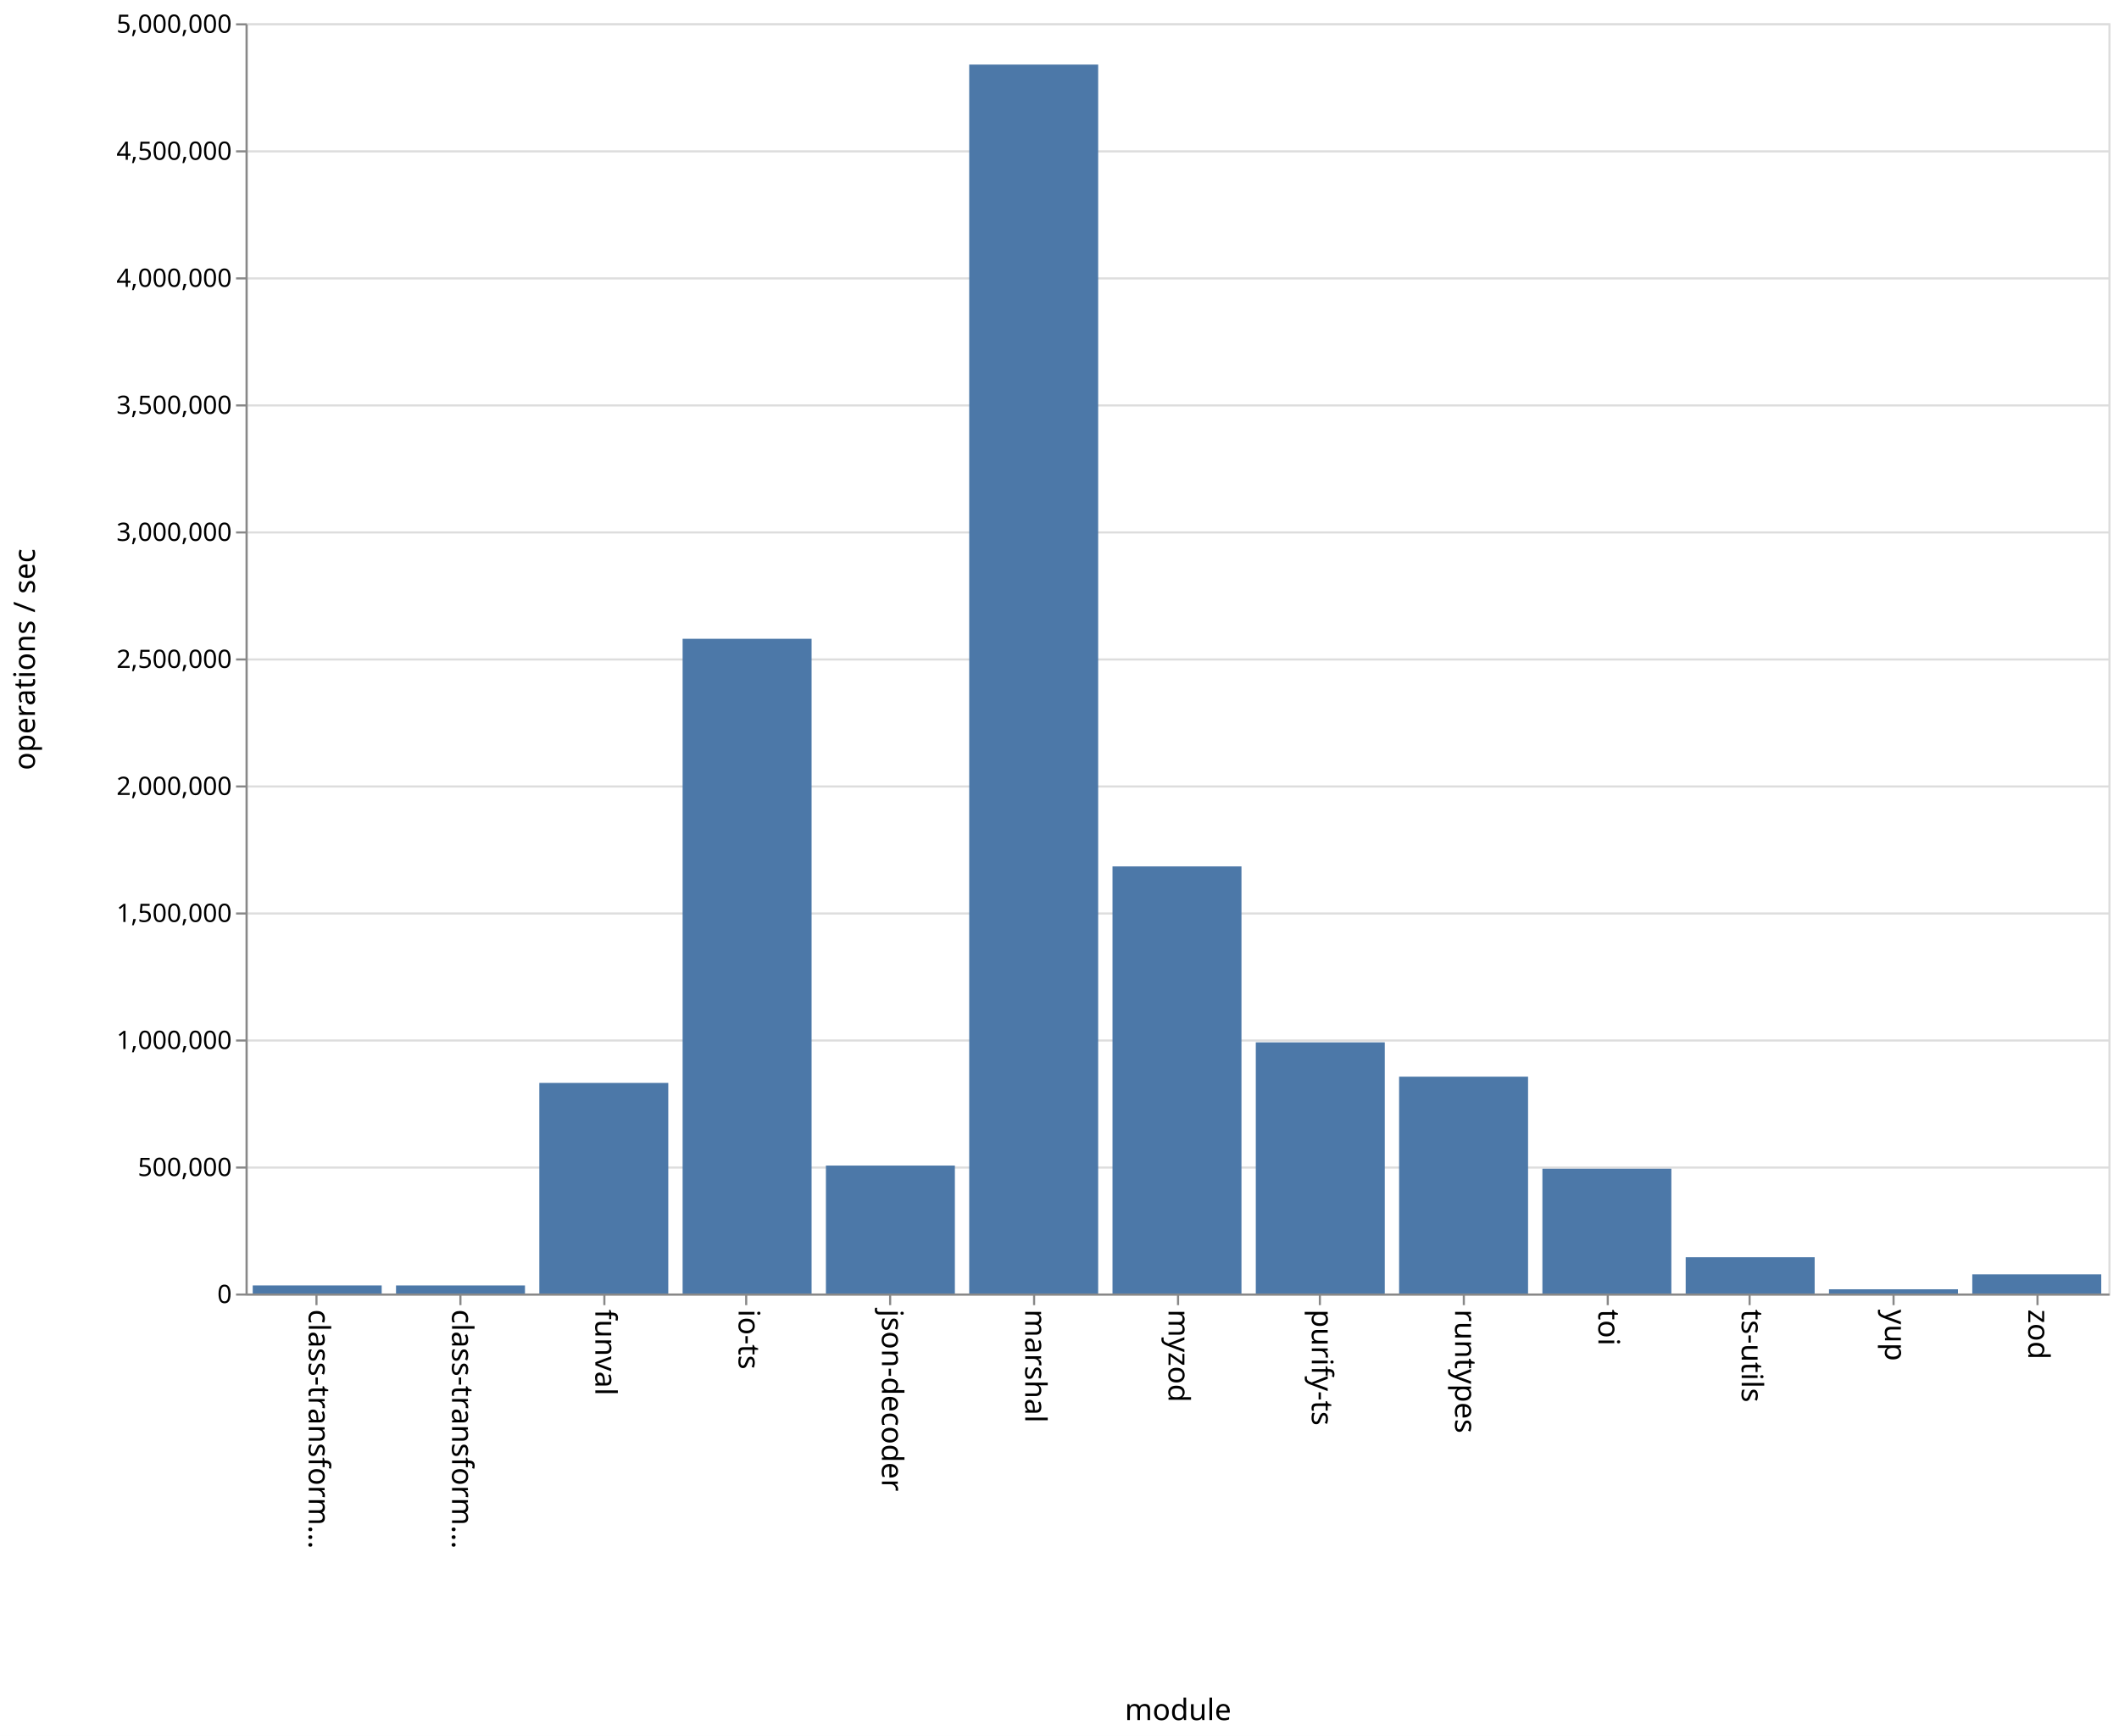
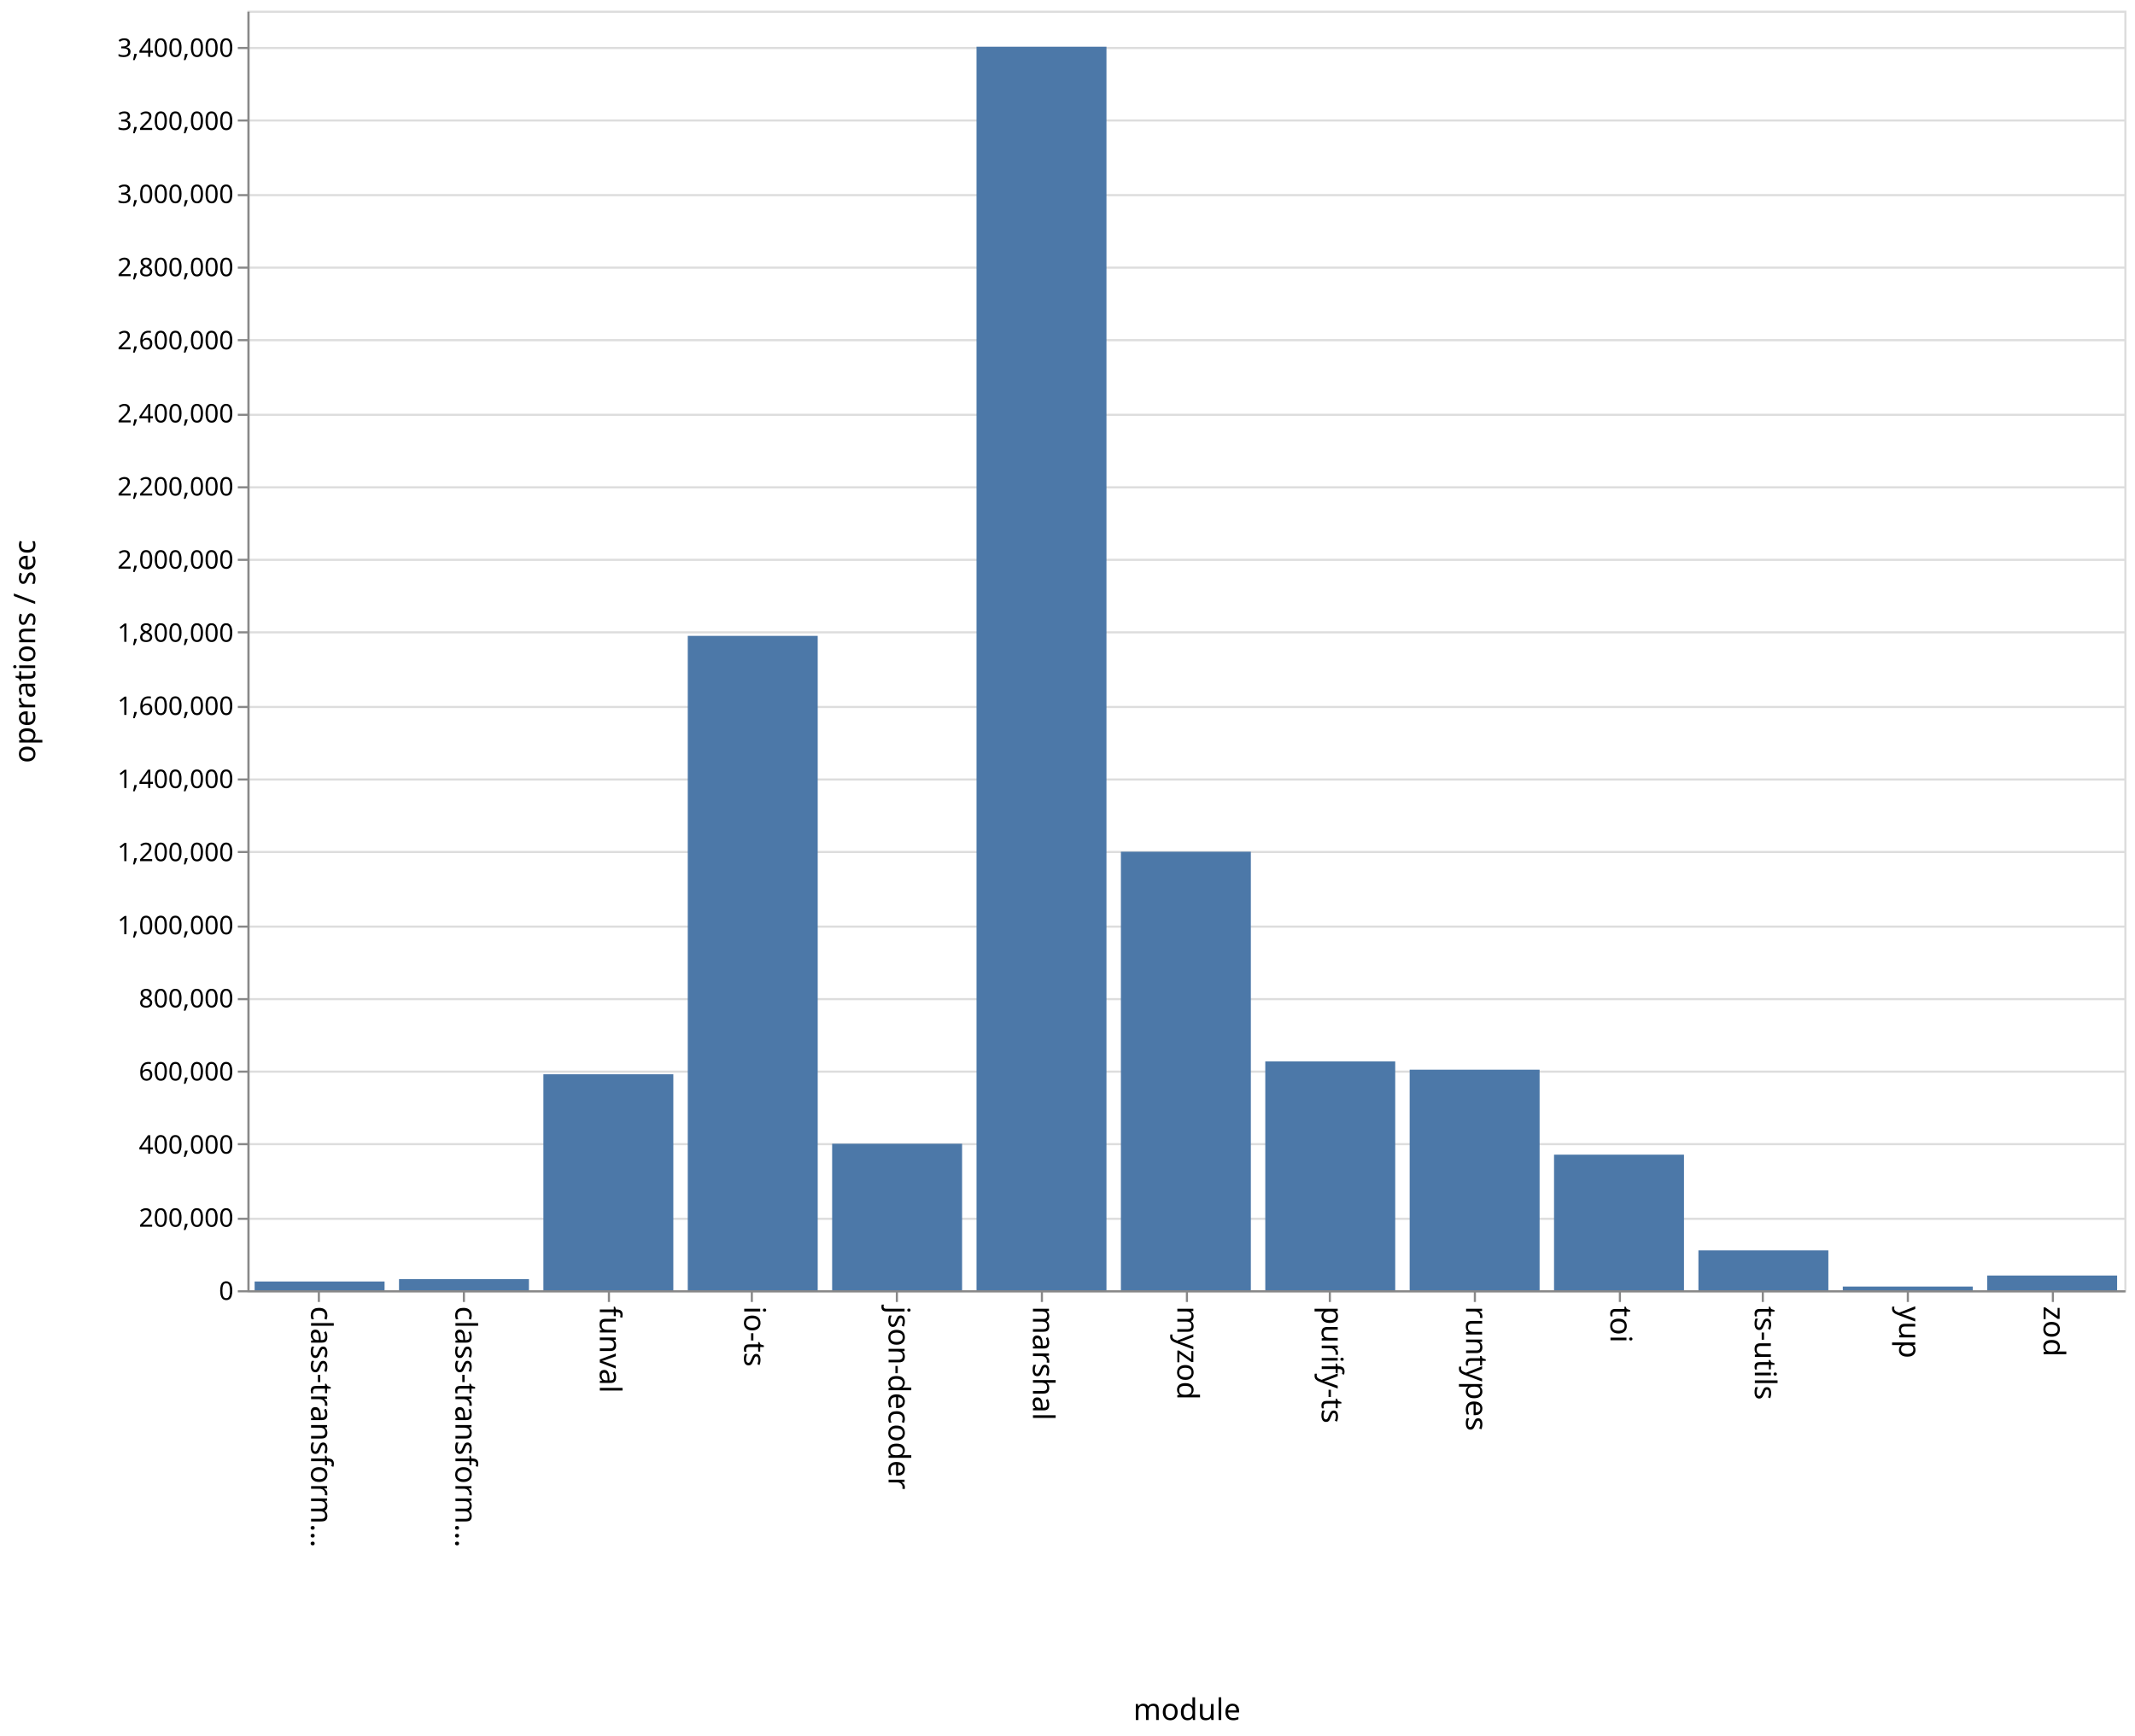
- <svg xmlns="http://www.w3.org/2000/svg" class="marks" width="1001" height="820">
-   <path fill="#fff" d="M0 0h1001v820H0z" />
+ <svg xmlns="http://www.w3.org/2000/svg" class="marks" width="1001" height="814">
+   <path fill="#fff" d="M0 0h1001v814H0z" />
  <g class="mark-group role-frame root">
-     <path class="background" d="M116.5 11.5h880v600h-880z" fill="none" stroke="#ddd" />
+     <path class="background" d="M116.5 5.5h880v600h-880z" fill="none" stroke="#ddd" />
    <g class="mark-group role-axis">
-       <path class="background" d="M116.5 11.5z" pointer-events="none" fill="none" />
+       <path class="background" d="M116.5 5.5z" pointer-events="none" fill="none" />
      <g class="mark-rule role-axis-grid" pointer-events="none" fill="none" stroke="#ddd">
-         <path d="M116.5 611.5h880M116.5 551.5h880M116.5 491.5h880M116.5 431.5h880M116.5 371.5h880M116.5 311.5h880M116.5 251.5h880M116.5 191.5h880M116.5 131.5h880M116.5 71.5h880M116.5 11.5h880" />
+         <path d="M116.5 605.5h880M116.5 571.5h880M116.5 536.5h880M116.5 502.5h880M116.5 468.5h880M116.5 434.5h880M116.5 399.5h880M116.5 365.5h880M116.5 331.5h880M116.5 296.5h880M116.5 262.5h880M116.5 228.5h880M116.5 194.5h880M116.5 159.5h880M116.5 125.5h880M116.5 91.5h880M116.5 56.5h880M116.5 22.5h880" />
      </g>
    </g>
    <g class="mark-group role-axis">
-       <path class="background" d="M116.5 611.5z" pointer-events="none" fill="none" />
+       <path class="background" d="M116.5 605.5z" pointer-events="none" fill="none" />
      <g class="mark-rule role-axis-tick" pointer-events="none" fill="none" stroke="#888">
-         <path d="M149.5 611.5v5M217.5 611.5v5M285.5 611.5v5M352.5 611.5v5M420.5 611.5v5M488.5 611.5v5M556.5 611.5v5M623.5 611.5v5M691.5 611.5v5M759.5 611.5v5M826.5 611.5v5M894.5 611.5v5M962.5 611.5v5" />
+         <path d="M149.5 605.5v5M217.5 605.5v5M285.5 605.5v5M352.5 605.5v5M420.5 605.5v5M488.5 605.5v5M556.5 605.5v5M623.5 605.5v5M691.5 605.5v5M759.5 605.5v5M826.5 605.5v5M894.5 605.5v5M962.5 605.5v5" />
      </g>
      <g class="mark-text role-axis-label" pointer-events="none" font-family="sans-serif" font-size="14">
-         <text transform="rotate(90 -236.327 382.173)">
+         <text transform="rotate(90 -233.327 379.173)">
                    class-transform…
                </text>
-         <text transform="rotate(90 -202.48 416.02)">
+         <text transform="rotate(90 -199.48 413.02)">
                    class-transform…
                </text>
-         <text transform="rotate(90 -168.635 449.865)">
+         <text transform="rotate(90 -165.635 446.865)">
                    funval
                </text>
-         <text transform="rotate(90 -134.788 483.712)">
+         <text transform="rotate(90 -131.788 480.712)">
                    io-ts
                </text>
-         <text transform="rotate(90 -100.942 517.558)">
+         <text transform="rotate(90 -97.942 514.558)">
                    json-decoder
                </text>
-         <text transform="rotate(90 -67.096 551.404)">
+         <text transform="rotate(90 -64.096 548.404)">
                    marshal
                </text>
-         <text transform="rotate(90 -33.25 585.25)">
+         <text transform="rotate(90 -30.25 582.25)">
                    myzod
                </text>
-         <text transform="rotate(90 .596 619.096)">
+         <text transform="rotate(90 3.596 616.096)">
                    purify-ts
                </text>
-         <text transform="rotate(90 34.442 652.942)">
+         <text transform="rotate(90 37.442 649.942)">
                    runtypes
                </text>
-         <text transform="rotate(90 68.288 686.788)">
+         <text transform="rotate(90 71.288 683.788)">
                    toi
                </text>
-         <text transform="rotate(90 102.135 720.635)">
+         <text transform="rotate(90 105.135 717.635)">
                    ts-utils
                </text>
-         <text transform="rotate(90 135.98 754.48)">
+         <text transform="rotate(90 138.98 751.48)">
                    yup
                </text>
-         <text transform="rotate(90 169.827 788.327)">
+         <text transform="rotate(90 172.827 785.327)">
                    zod
                </text>
      </g>
-       <path fill="none" stroke="#888" d="M116.5 611.5h880" pointer-events="none" />
-       <text text-anchor="middle" transform="translate(556.5 812.5)" font-family="sans-serif" font-size="14" font-weight="400" pointer-events="none">
+       <path fill="none" stroke="#888" d="M116.5 605.5h880" pointer-events="none" />
+       <text text-anchor="middle" transform="translate(556.5 806.5)" font-family="sans-serif" font-size="14" font-weight="400" pointer-events="none">
                module
            </text>
    </g>
    <g class="mark-group role-axis">
-       <path class="background" d="M116.5 11.5z" pointer-events="none" fill="none" />
+       <path class="background" d="M116.5 5.5z" pointer-events="none" fill="none" />
      <g class="mark-rule role-axis-tick" pointer-events="none" fill="none" stroke="#888">
-         <path d="M116.5 611.5h-5M116.5 551.5h-5M116.5 491.5h-5M116.5 431.5h-5M116.5 371.5h-5M116.5 311.5h-5M116.5 251.5h-5M116.5 191.5h-5M116.5 131.5h-5M116.5 71.5h-5M116.5 11.5h-5" />
+         <path d="M116.5 605.5h-5M116.5 571.5h-5M116.5 536.5h-5M116.5 502.5h-5M116.5 468.5h-5M116.5 434.5h-5M116.5 399.5h-5M116.5 365.5h-5M116.5 331.5h-5M116.5 296.5h-5M116.5 262.5h-5M116.5 228.5h-5M116.5 194.5h-5M116.5 159.5h-5M116.5 125.5h-5M116.5 91.5h-5M116.5 56.5h-5M116.5 22.5h-5" />
      </g>
      <g class="mark-text role-axis-label" pointer-events="none" text-anchor="end" font-family="sans-serif" font-size="12">
-         <text transform="translate(109.5 615.5)">
+         <text transform="translate(109.5 609.5)">
                    0
                </text>
-         <text transform="translate(109.5 555.5)">
-                     500,000
+         <text transform="translate(109.5 575.214)">
+                     200,000
                </text>
-         <text transform="translate(109.5 495.5)">
+         <text transform="translate(109.5 540.929)">
+                     400,000
+                 </text>
+         <text transform="translate(109.5 506.643)">
+                     600,000
+                 </text>
+         <text transform="translate(109.5 472.357)">
+                     800,000
+                 </text>
+         <text transform="translate(109.5 438.071)">
                    1,000,000
                </text>
-         <text transform="translate(109.5 435.5)">
-                     1,500,000
+         <text transform="translate(109.5 403.786)">
+                     1,200,000
                </text>
-         <text transform="translate(109.5 375.5)">
+         <text transform="translate(109.5 369.5)">
+                     1,400,000
+                 </text>
+         <text transform="translate(109.5 335.214)">
+                     1,600,000
+                 </text>
+         <text transform="translate(109.5 300.929)">
+                     1,800,000
+                 </text>
+         <text transform="translate(109.5 266.643)">
                    2,000,000
                </text>
-         <text transform="translate(109.5 315.5)">
-                     2,500,000
+         <text transform="translate(109.5 232.357)">
+                     2,200,000
                </text>
-         <text transform="translate(109.5 255.5)">
+         <text transform="translate(109.5 198.071)">
+                     2,400,000
+                 </text>
+         <text transform="translate(109.5 163.786)">
+                     2,600,000
+                 </text>
+         <text transform="translate(109.5 129.5)">
+                     2,800,000
+                 </text>
+         <text transform="translate(109.5 95.214)">
                    3,000,000
                </text>
-         <text transform="translate(109.5 195.5)">
-                     3,500,000
+         <text transform="translate(109.5 60.929)">
+                     3,200,000
                </text>
-         <text transform="translate(109.5 135.5)">
-                     4,000,000
-                 </text>
-         <text transform="translate(109.5 75.5)">
-                     4,500,000
-                 </text>
-         <text transform="translate(109.5 15.5)">
-                     5,000,000
+         <text transform="translate(109.5 26.643)">
+                     3,400,000
                </text>
      </g>
-       <path fill="none" stroke="#888" d="M116.5 611.5v-600" pointer-events="none" />
-       <text text-anchor="middle" transform="rotate(-90 164 147.5)" font-family="sans-serif" font-size="14" font-weight="400" pointer-events="none">
+       <path fill="none" stroke="#888" d="M116.5 605.5V5.5" pointer-events="none" />
+       <text text-anchor="middle" transform="rotate(-90 161 144.5)" font-family="sans-serif" font-size="14" font-weight="400" pointer-events="none">
                operations / sec
            </text>
    </g>
    <g class="mark-rect role-mark marks" fill="#4c78a8">
-       <path d="M119.385 607.19h60.923V611h-60.923zM187.077 607.196H248V611h-60.923zM254.77 511.528h60.922V611H254.77zM322.462 301.737h60.923V611h-60.923zM390.154 550.57h60.923V611h-60.923zM457.846 30.5h60.923V611h-60.923zM525.538 409.257h60.924V611h-60.924zM593.23 492.36h60.924V611H593.23zM660.923 508.577h60.923V611h-60.923zM728.615 552.043h60.923V611h-60.923zM796.308 593.867h60.923V611h-60.923zM864 609.008h60.923V611H864zM931.692 601.943h60.923V611h-60.923z" />
+       <path d="M119.385 600.892h60.923V605h-60.923zM187.077 599.77H248V605h-60.923zM254.77 503.727h60.922V605H254.77zM322.462 298.158h60.923V605h-60.923zM390.154 536.302h60.923V605h-60.923zM457.846 21.908h60.923V605h-60.923zM525.538 399.372h60.924V605h-60.924zM593.23 497.7h60.924V605H593.23zM660.923 501.577h60.923V605h-60.923zM728.615 541.424h60.923V605h-60.923zM796.308 586.303h60.923V605h-60.923zM864 603.268h60.923V605H864zM931.692 598.094h60.923V605h-60.923z" />
    </g>
  </g>
</svg>
